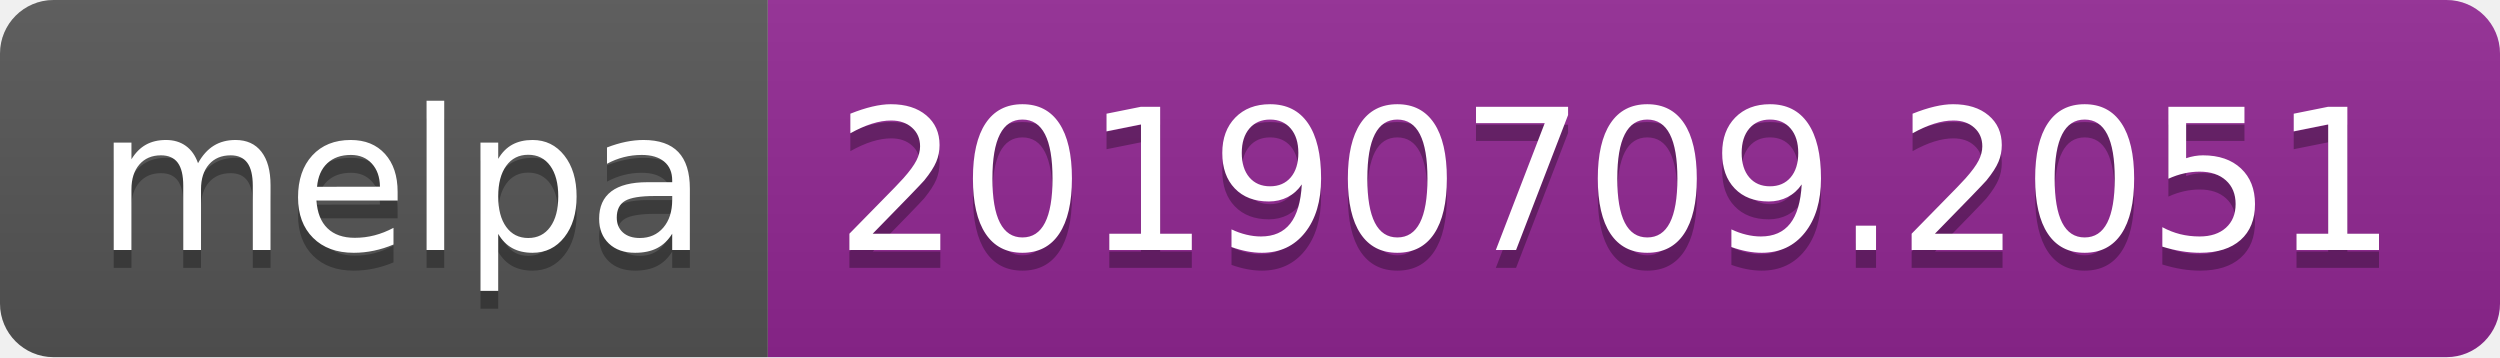
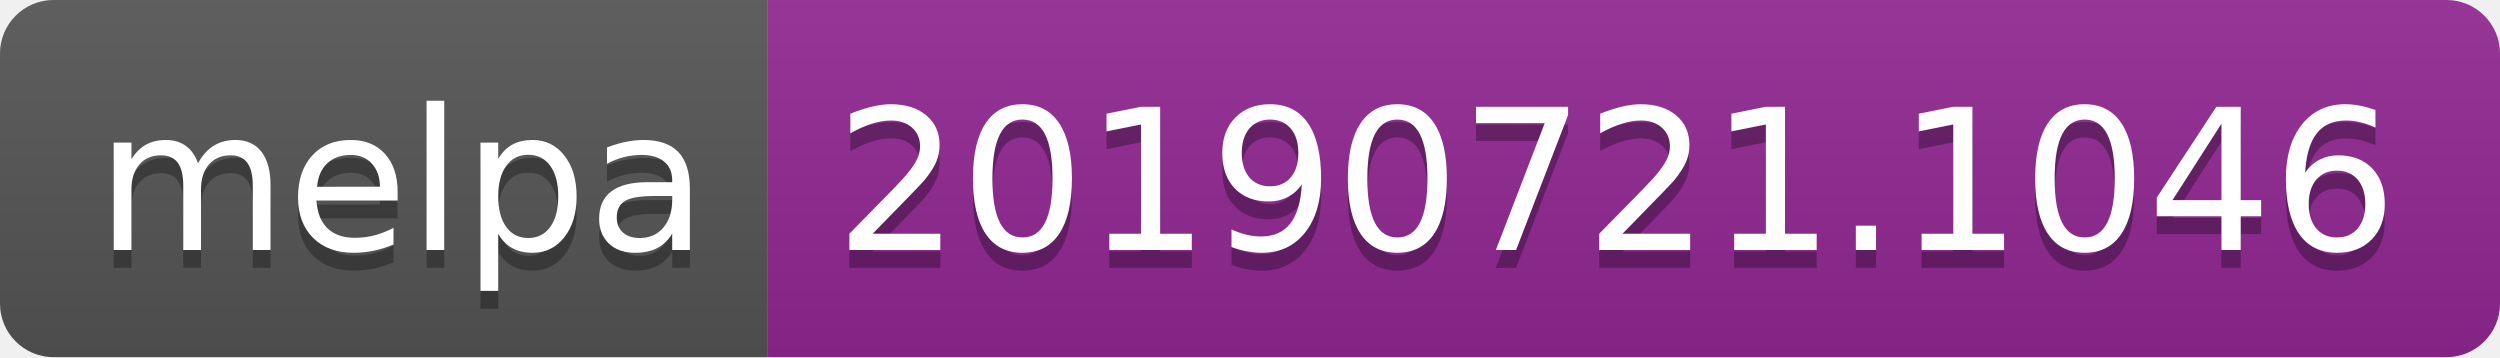
<svg xmlns="http://www.w3.org/2000/svg" width="140" height="20">
  <linearGradient id="b" x2="0" y2="100%">
    <stop offset="0" stop-color="#bbb" stop-opacity=".1" />
    <stop offset="1" stop-opacity=".1" />
  </linearGradient>
  <clipPath id="a">
    <rect width="140" height="20" rx="3" fill="#fff" />
  </clipPath>
  <g clip-path="url(#a)">
    <path fill="#555" d="M0 0h43v20H0z" />
    <path fill="#922793" d="M43 0h97v20H43z" />
    <path fill="url(#b)" d="M0 0h140v20H0z" />
  </g>
  <g fill="#fff" text-anchor="middle" font-family="DejaVu Sans,Verdana,Geneva,sans-serif" font-size="110">
    <text x="225" y="150" fill="#010101" fill-opacity=".3" transform="scale(.1)" textLength="330">melpa</text>
    <text x="225" y="140" transform="scale(.1)" textLength="330">melpa</text>
-     <text x="905" y="150" fill="#010101" fill-opacity=".3" transform="scale(.1)" textLength="870">20190709.2051</text>
-     <text x="905" y="140" transform="scale(.1)" textLength="870">20190709.2051</text>
+     <text x="905" y="150" fill="#010101" fill-opacity=".3" transform="scale(.1)" textLength="870">20190721.1046</text>
+     <text x="905" y="140" transform="scale(.1)" textLength="870">20190721.1046</text>
  </g>
</svg>
